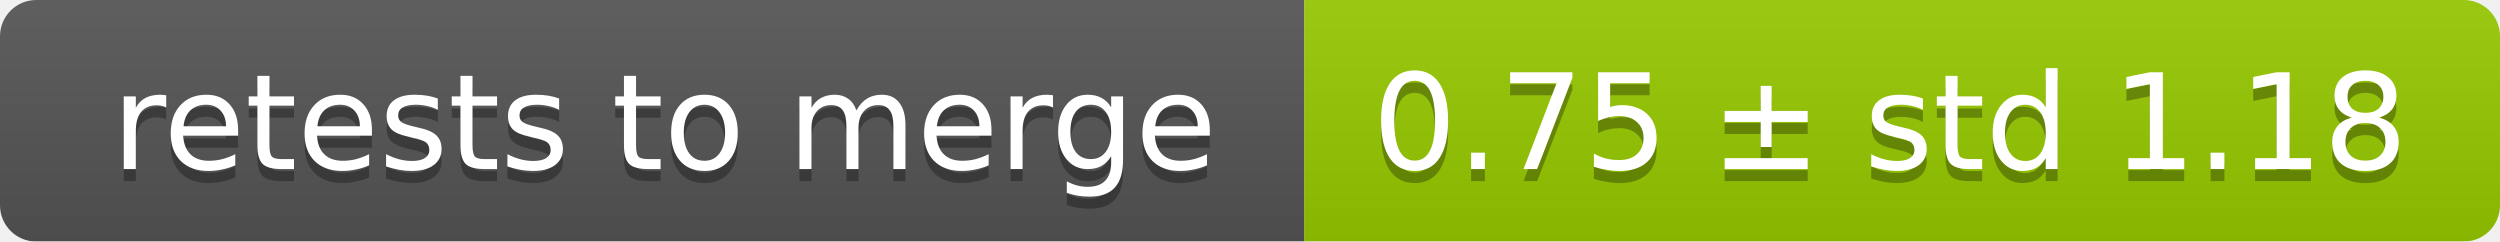
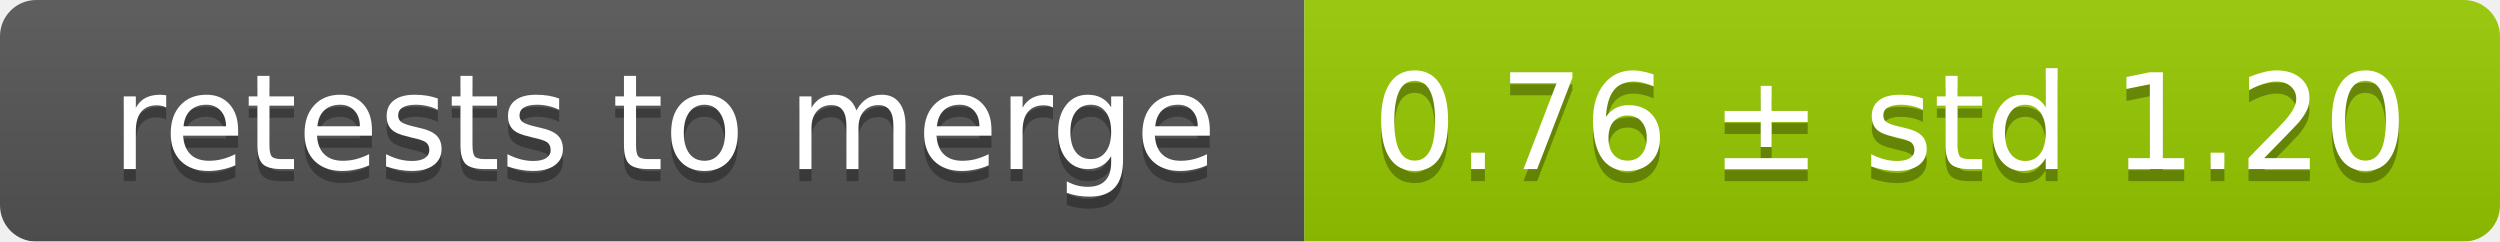
<svg xmlns="http://www.w3.org/2000/svg" width="207" height="20">
  <linearGradient id="smooth" x2="0" y2="100%">
    <stop offset="0" stop-color="#bbb" stop-opacity=".1" />
    <stop offset="1" stop-opacity=".1" />
  </linearGradient>
  <mask id="round">
    <rect width="207" height="20" rx="3" fill="#fff" />
  </mask>
  <g mask="url(#round)">
    <rect width="108" height="20" fill="#555" />
    <rect x="108" width="99" height="20" fill="#97ca00" />
    <rect width="207" height="20" fill="url(#smooth)" />
  </g>
  <g fill="#fff" text-anchor="middle" font-family="DejaVu Sans,Verdana,Geneva,sans-serif" font-size="11">
    <text x="55" y="15" fill="#010101" fill-opacity=".3">retests to merge</text>
    <text x="55" y="14">retests to merge</text>
-     <text x="156.5" y="15" fill="#010101" fill-opacity=".3">0.75 ± std 1.18</text>
-     <text x="156.5" y="14">0.75 ± std 1.18</text>
+     <text x="156.5" y="15" fill="#010101" fill-opacity=".3">0.76 ± std 1.20</text>
+     <text x="156.5" y="14">0.76 ± std 1.20</text>
  </g>
</svg>
